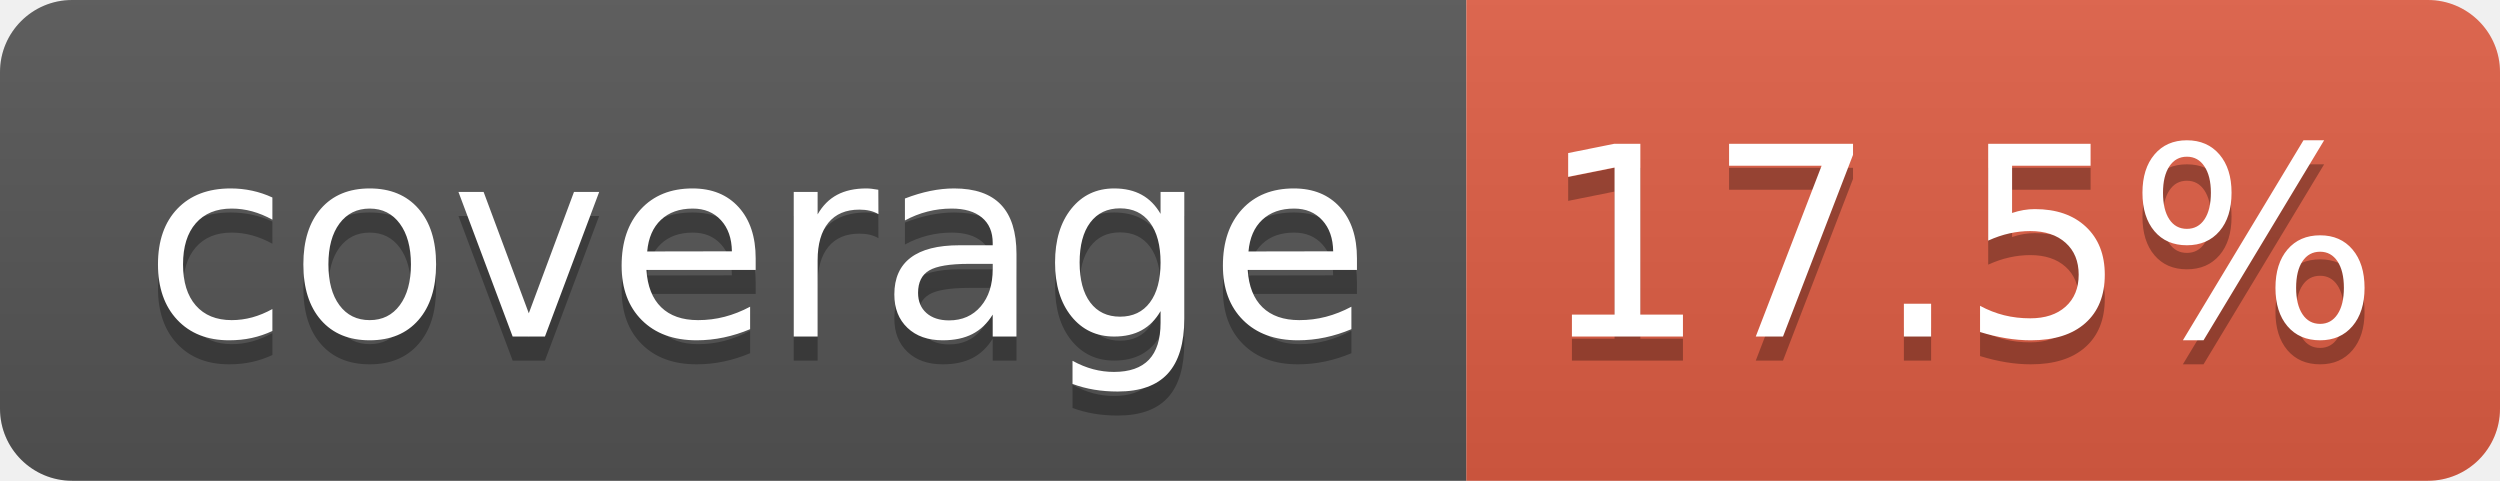
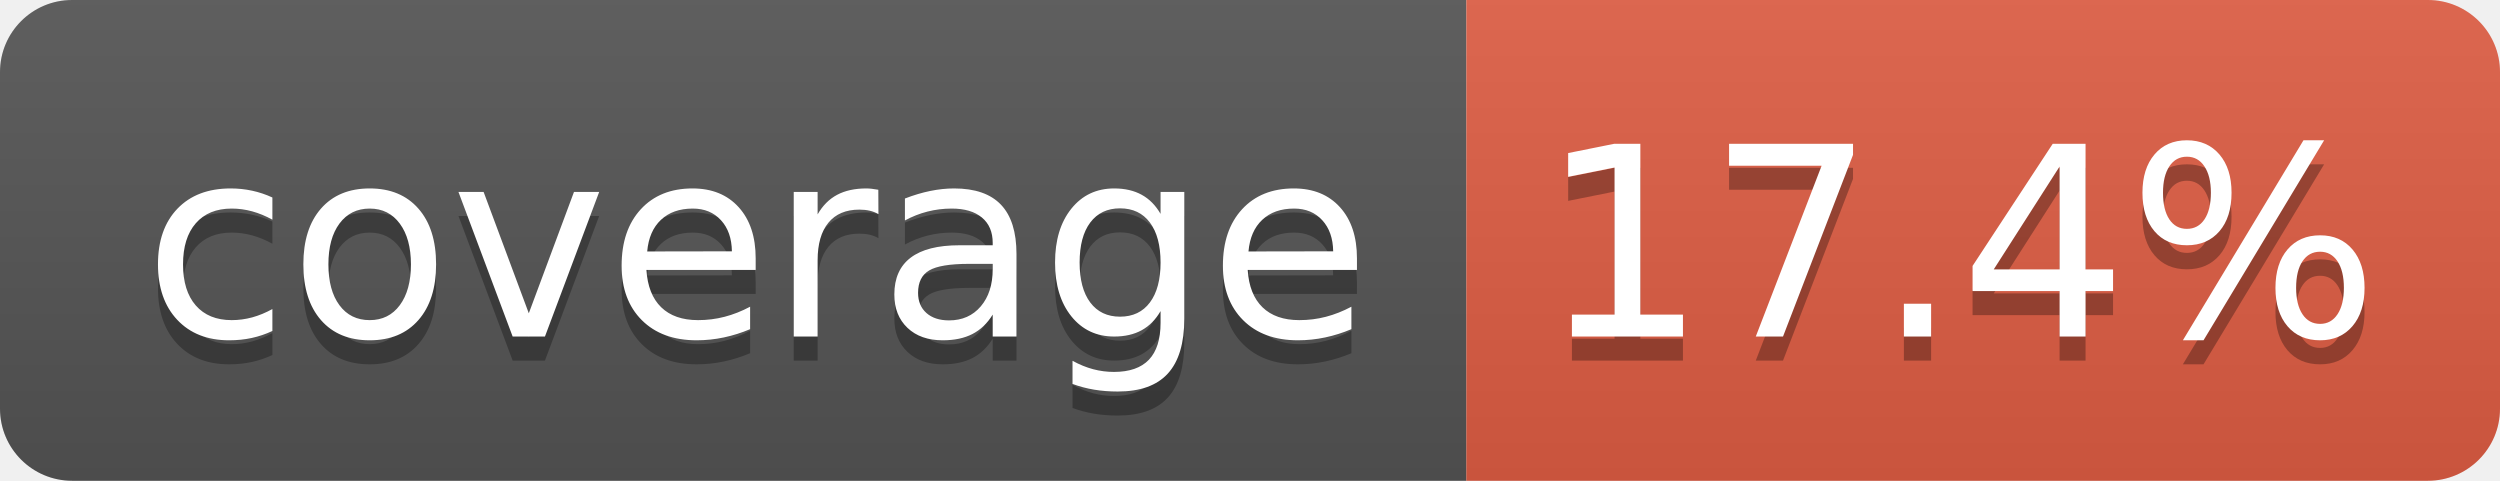
- <svg xmlns="http://www.w3.org/2000/svg" width="104" height="20" role="img" aria-label="coverage: 17.5%">
+ <svg xmlns="http://www.w3.org/2000/svg" width="104" height="20" role="img" aria-label="coverage: 17.4%">
  <linearGradient id="s" x2="0" y2="100%">
    <stop offset="0" stop-color="#bbb" stop-opacity=".1" />
    <stop offset="1" stop-opacity=".1" />
  </linearGradient>
  <clipPath id="r">
    <rect width="104" height="20" rx="3" fill="#fff" />
  </clipPath>
  <g clip-path="url(#r)">
    <rect width="61" height="20" fill="#555" />
    <rect x="61" width="43" height="20" fill="#e05d44" />
    <rect width="104" height="20" fill="url(#s)" />
  </g>
  <g fill="#fff" text-anchor="middle" font-family="Verdana,Geneva,DejaVu Sans,sans-serif" text-rendering="geometricPrecision" font-size="110">
    <text aria-hidden="true" x="315" y="150" fill="#010101" fill-opacity=".3" transform="scale(.1)" textLength="510">coverage</text>
    <text x="315" y="140" transform="scale(.1)" fill="#fff" textLength="510">coverage</text>
-     <text aria-hidden="true" x="815" y="150" fill="#010101" fill-opacity=".3" transform="scale(.1)" textLength="330">17.5%</text>
-     <text x="815" y="140" transform="scale(.1)" fill="#fff" textLength="330">17.5%</text>
+     <text aria-hidden="true" x="815" y="150" fill="#010101" fill-opacity=".3" transform="scale(.1)" textLength="330">17.4%</text>
+     <text x="815" y="140" transform="scale(.1)" fill="#fff" textLength="330">17.4%</text>
  </g>
</svg>
